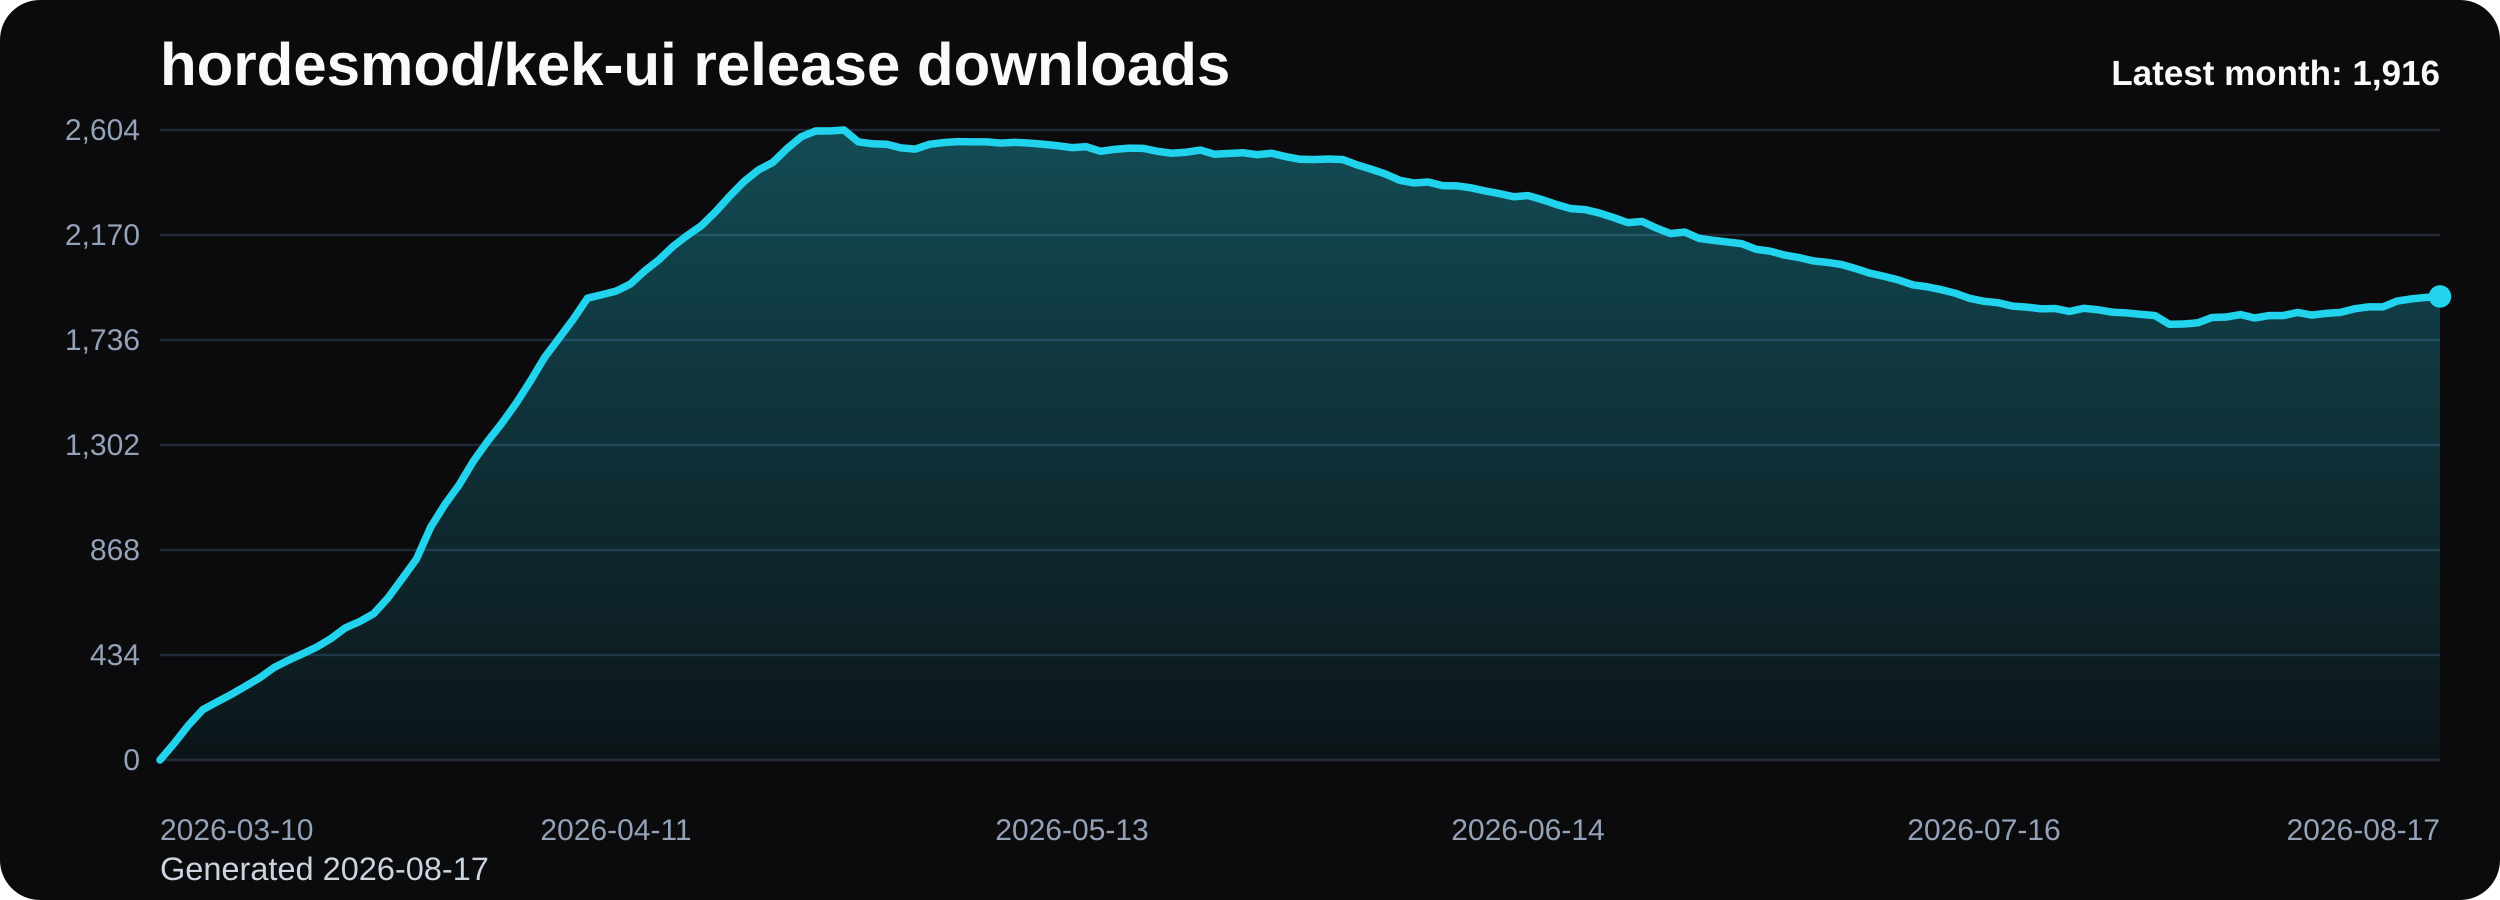
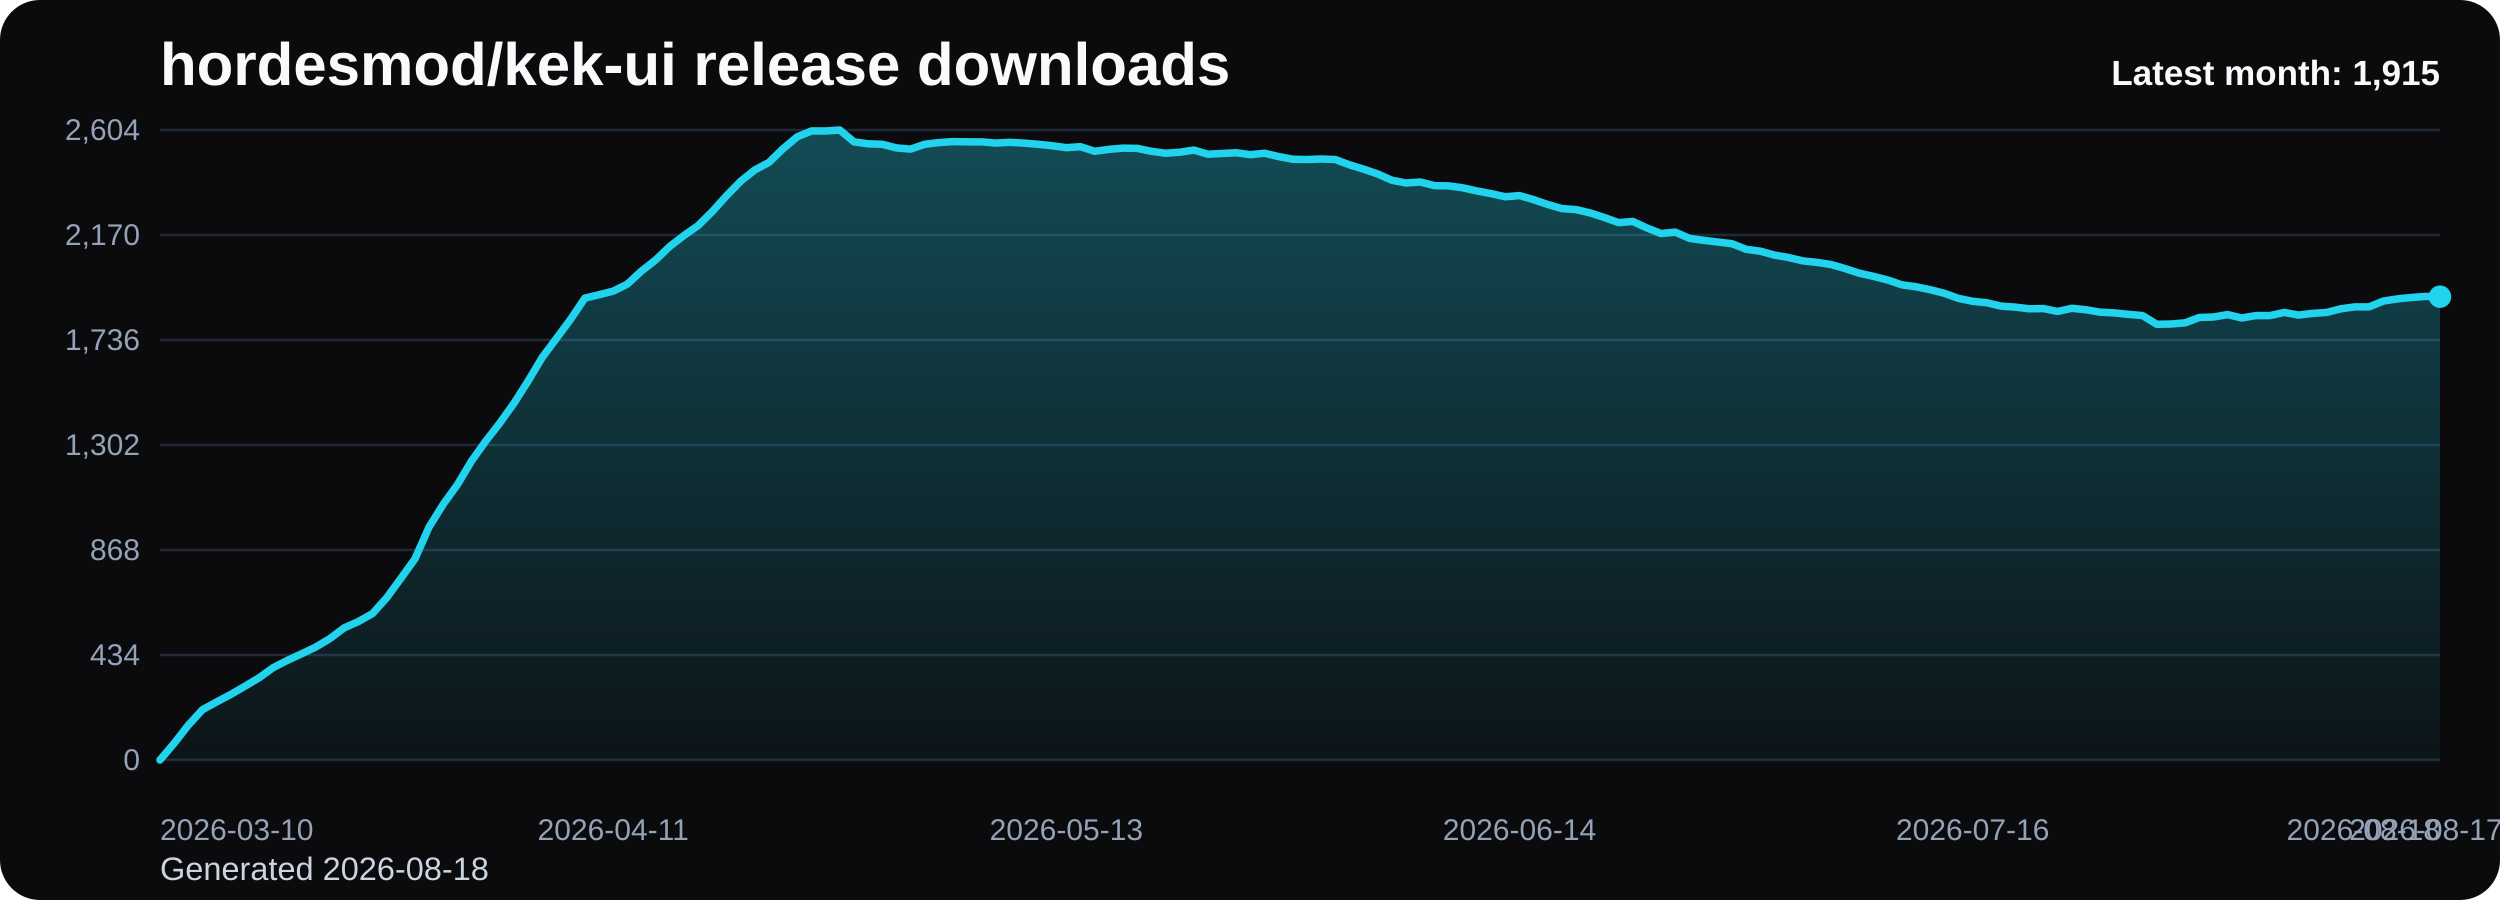
<svg xmlns="http://www.w3.org/2000/svg" viewBox="0 0 1000 360" role="img" aria-label="hordesmod/kek-ui release downloads chart">
  <defs>
    <linearGradient id="fill-monthly-black" x1="0" y1="0" x2="0" y2="1">
      <stop offset="0%" stop-color="#22d3ee" stop-opacity="0.32" />
      <stop offset="100%" stop-color="#22d3ee" stop-opacity="0.05" />
    </linearGradient>
    <style>
      .bg { fill: #0b0b0d; }
      .title { font: 700 24px Arial, sans-serif; fill: #f8fafc; }
      .sub { font: 400 13px Arial, sans-serif; fill: #cbd5e1; }
      .grid { stroke: #1f2937; stroke-width: 1; }
      .axis { font: 400 12px Arial, sans-serif; fill: #94a3b8; }
      .line { fill: none; stroke: #22d3ee; stroke-width: 3; stroke-linecap: round; stroke-linejoin: round; }
      .dot { fill: #22d3ee; }
      .value { font: 600 11px Arial, sans-serif; fill: #cbd5e1; }
      .latest { font: 700 14px Arial, sans-serif; fill: #f8fafc; }
    </style>
  </defs>
  <rect class="bg" x="0" y="0" width="1000" height="360" rx="16" />
  <text class="title" x="64" y="34">hordesmod/kek-ui release downloads</text>
-   <text class="sub" x="64" y="352">Generated 2026-08-17</text>
+   <text class="sub" x="64" y="352">Generated 2026-08-18</text>
  <line x1="64" y1="52.00" x2="976" y2="52.00" class="grid" />
  <text x="56" y="56.00" text-anchor="end" class="axis">2,604</text>
  <line x1="64" y1="94.00" x2="976" y2="94.00" class="grid" />
  <text x="56" y="98.00" text-anchor="end" class="axis">2,170</text>
  <line x1="64" y1="136.00" x2="976" y2="136.00" class="grid" />
  <text x="56" y="140.00" text-anchor="end" class="axis">1,736</text>
  <line x1="64" y1="178.00" x2="976" y2="178.00" class="grid" />
  <text x="56" y="182.00" text-anchor="end" class="axis">1,302</text>
  <line x1="64" y1="220.00" x2="976" y2="220.00" class="grid" />
  <text x="56" y="224.00" text-anchor="end" class="axis">868</text>
  <line x1="64" y1="262.00" x2="976" y2="262.00" class="grid" />
  <text x="56" y="266.00" text-anchor="end" class="axis">434</text>
  <line x1="64" y1="304.00" x2="976" y2="304.00" class="grid" />
  <text x="56" y="308.00" text-anchor="end" class="axis">0</text>
-   <path d="M 64.00 304 L 64.00 304.00 L 69.70 297.32 L 75.40 290.06 L 81.10 283.87 L 86.80 280.77 L 92.50 277.77 L 98.20 274.48 L 103.90 271.10 L 109.60 267.03 L 115.30 264.13 L 121.00 261.52 L 126.70 258.81 L 132.40 255.42 L 138.10 251.16 L 143.80 248.65 L 149.50 245.45 L 155.20 239.16 L 160.90 231.42 L 166.60 223.58 L 172.30 210.81 L 178.00 201.71 L 183.70 193.87 L 189.40 184.39 L 195.10 176.45 L 200.80 169.19 L 206.50 161.26 L 212.20 152.35 L 217.90 142.87 L 223.60 135.32 L 229.30 127.68 L 235.00 119.26 L 240.70 117.90 L 246.40 116.45 L 252.10 113.65 L 257.80 108.42 L 263.50 103.97 L 269.20 98.55 L 274.90 94.19 L 280.60 90.23 L 286.30 84.61 L 292.00 78.32 L 297.70 72.52 L 303.40 67.97 L 309.10 64.97 L 314.80 59.45 L 320.50 54.71 L 326.20 52.39 L 331.90 52.39 L 337.60 52.00 L 343.30 56.74 L 349.00 57.52 L 354.70 57.71 L 360.40 59.16 L 366.10 59.65 L 371.80 57.71 L 377.50 57.03 L 383.20 56.65 L 388.90 56.74 L 394.60 56.74 L 400.30 57.23 L 406.00 56.94 L 411.70 57.23 L 417.40 57.71 L 423.10 58.29 L 428.80 59.06 L 434.50 58.68 L 440.20 60.52 L 445.90 59.74 L 451.60 59.26 L 457.30 59.35 L 463.00 60.52 L 468.70 61.29 L 474.40 60.90 L 480.10 60.03 L 485.80 61.68 L 491.50 61.39 L 497.20 61.10 L 502.90 61.87 L 508.60 61.29 L 514.30 62.65 L 520.00 63.71 L 525.70 63.81 L 531.40 63.61 L 537.10 63.81 L 542.80 65.94 L 548.50 67.68 L 554.20 69.61 L 559.90 72.13 L 565.60 73.19 L 571.30 72.81 L 577.00 74.26 L 582.70 74.35 L 588.40 75.13 L 594.10 76.39 L 599.80 77.45 L 605.50 78.71 L 611.20 78.23 L 616.90 79.87 L 622.60 81.81 L 628.30 83.45 L 634.00 83.84 L 639.70 85.19 L 645.40 87.03 L 651.10 89.06 L 656.80 88.58 L 662.50 91.19 L 668.20 93.42 L 673.90 92.84 L 679.60 95.35 L 685.30 96.13 L 691.00 96.81 L 696.70 97.48 L 702.40 99.71 L 708.10 100.48 L 713.80 102.03 L 719.50 103.00 L 725.20 104.35 L 730.90 104.94 L 736.60 105.81 L 742.30 107.45 L 748.00 109.29 L 753.70 110.55 L 759.40 112.00 L 765.10 113.94 L 770.80 114.71 L 776.50 115.87 L 782.20 117.32 L 787.90 119.35 L 793.60 120.52 L 799.30 121.10 L 805.00 122.45 L 810.70 122.84 L 816.40 123.52 L 822.10 123.42 L 827.80 124.58 L 833.50 123.32 L 839.20 123.90 L 844.90 124.87 L 850.60 125.16 L 856.30 125.74 L 862.00 126.23 L 867.70 129.71 L 873.40 129.61 L 879.10 129.13 L 884.80 127.00 L 890.50 126.81 L 896.20 125.84 L 901.90 127.19 L 907.60 126.23 L 913.30 126.23 L 919.00 124.97 L 924.70 126.03 L 930.40 125.35 L 936.10 124.97 L 941.80 123.52 L 947.50 122.74 L 953.20 122.74 L 958.90 120.42 L 964.60 119.55 L 970.30 118.97 L 976.00 118.58 L 976.00 304 Z" fill="url(#fill-monthly-black)" />
-   <polyline class="line" points="64.00,304.00 69.70,297.32 75.40,290.06 81.10,283.87 86.80,280.77 92.50,277.77 98.20,274.48 103.90,271.10 109.60,267.03 115.30,264.13 121.00,261.52 126.70,258.81 132.40,255.42 138.10,251.16 143.80,248.65 149.50,245.45 155.20,239.16 160.90,231.42 166.60,223.58 172.30,210.81 178.00,201.71 183.70,193.87 189.40,184.39 195.10,176.45 200.80,169.19 206.50,161.26 212.20,152.35 217.90,142.87 223.60,135.32 229.30,127.68 235.00,119.26 240.70,117.90 246.40,116.45 252.10,113.65 257.80,108.42 263.50,103.97 269.20,98.55 274.90,94.19 280.60,90.23 286.30,84.61 292.00,78.32 297.70,72.52 303.40,67.97 309.10,64.97 314.80,59.45 320.50,54.71 326.20,52.39 331.90,52.39 337.60,52.00 343.30,56.74 349.00,57.52 354.70,57.71 360.40,59.16 366.10,59.65 371.80,57.71 377.50,57.03 383.20,56.65 388.90,56.74 394.60,56.74 400.30,57.23 406.00,56.94 411.70,57.23 417.40,57.71 423.10,58.29 428.80,59.06 434.50,58.68 440.20,60.52 445.90,59.74 451.60,59.26 457.30,59.35 463.00,60.52 468.70,61.29 474.40,60.90 480.10,60.03 485.80,61.68 491.50,61.39 497.20,61.10 502.90,61.87 508.60,61.29 514.30,62.65 520.00,63.71 525.70,63.81 531.40,63.61 537.10,63.81 542.80,65.94 548.50,67.68 554.20,69.61 559.90,72.13 565.60,73.19 571.30,72.81 577.00,74.26 582.70,74.35 588.40,75.13 594.10,76.39 599.80,77.45 605.50,78.71 611.20,78.23 616.90,79.87 622.60,81.81 628.30,83.45 634.00,83.84 639.70,85.19 645.40,87.03 651.10,89.06 656.80,88.58 662.50,91.19 668.20,93.42 673.90,92.84 679.60,95.35 685.30,96.13 691.00,96.81 696.70,97.48 702.40,99.71 708.10,100.48 713.80,102.03 719.50,103.00 725.20,104.35 730.90,104.94 736.60,105.81 742.30,107.45 748.00,109.29 753.70,110.55 759.40,112.00 765.10,113.94 770.80,114.71 776.50,115.87 782.20,117.32 787.90,119.35 793.60,120.52 799.30,121.10 805.00,122.45 810.70,122.84 816.40,123.52 822.10,123.42 827.80,124.58 833.50,123.32 839.20,123.90 844.90,124.87 850.60,125.16 856.30,125.74 862.00,126.23 867.70,129.71 873.40,129.61 879.10,129.13 884.80,127.00 890.50,126.81 896.20,125.84 901.90,127.19 907.60,126.23 913.30,126.23 919.00,124.97 924.70,126.03 930.40,125.35 936.10,124.97 941.80,123.52 947.50,122.74 953.20,122.74 958.90,120.42 964.60,119.55 970.30,118.97 976.00,118.58" />
-   <circle class="dot" cx="976.00" cy="118.58" r="4.5" />
+   <path d="M 64.00 304 L 64.00 304.00 L 69.66 297.32 L 75.33 290.06 L 80.99 283.87 L 86.66 280.77 L 92.32 277.77 L 97.99 274.48 L 103.65 271.10 L 109.32 267.03 L 114.98 264.13 L 120.65 261.52 L 126.31 258.81 L 131.98 255.42 L 137.64 251.16 L 143.30 248.65 L 148.97 245.45 L 154.63 239.16 L 160.30 231.42 L 165.96 223.58 L 171.63 210.81 L 177.29 201.71 L 182.96 193.87 L 188.62 184.39 L 194.29 176.45 L 199.95 169.19 L 205.61 161.26 L 211.28 152.35 L 216.94 142.87 L 222.61 135.32 L 228.27 127.68 L 233.94 119.26 L 239.60 117.90 L 245.27 116.45 L 250.93 113.65 L 256.60 108.42 L 262.26 103.97 L 267.93 98.55 L 273.59 94.19 L 279.25 90.23 L 284.92 84.61 L 290.58 78.32 L 296.25 72.52 L 301.91 67.97 L 307.58 64.97 L 313.24 59.45 L 318.91 54.71 L 324.57 52.39 L 330.24 52.39 L 335.90 52.00 L 341.57 56.74 L 347.23 57.52 L 352.89 57.71 L 358.56 59.16 L 364.22 59.65 L 369.89 57.71 L 375.55 57.03 L 381.22 56.65 L 386.88 56.74 L 392.55 56.74 L 398.21 57.23 L 403.88 56.94 L 409.54 57.23 L 415.20 57.71 L 420.87 58.29 L 426.53 59.06 L 432.20 58.68 L 437.86 60.52 L 443.53 59.74 L 449.19 59.26 L 454.86 59.35 L 460.52 60.52 L 466.19 61.29 L 471.85 60.90 L 477.52 60.03 L 483.18 61.68 L 488.84 61.39 L 494.51 61.10 L 500.17 61.87 L 505.84 61.29 L 511.50 62.65 L 517.17 63.71 L 522.83 63.81 L 528.50 63.61 L 534.16 63.81 L 539.83 65.94 L 545.49 67.68 L 551.16 69.61 L 556.82 72.13 L 562.48 73.19 L 568.15 72.81 L 573.81 74.26 L 579.48 74.35 L 585.14 75.13 L 590.81 76.39 L 596.47 77.45 L 602.14 78.71 L 607.80 78.23 L 613.47 79.87 L 619.13 81.81 L 624.80 83.45 L 630.46 83.84 L 636.12 85.19 L 641.79 87.03 L 647.45 89.06 L 653.12 88.58 L 658.78 91.19 L 664.45 93.42 L 670.11 92.84 L 675.78 95.35 L 681.44 96.13 L 687.11 96.81 L 692.77 97.48 L 698.43 99.71 L 704.10 100.48 L 709.76 102.03 L 715.43 103.00 L 721.09 104.35 L 726.76 104.94 L 732.42 105.81 L 738.09 107.45 L 743.75 109.29 L 749.42 110.55 L 755.08 112.00 L 760.75 113.94 L 766.41 114.71 L 772.07 115.87 L 777.74 117.32 L 783.40 119.35 L 789.07 120.52 L 794.73 121.10 L 800.40 122.45 L 806.06 122.84 L 811.73 123.52 L 817.39 123.42 L 823.06 124.58 L 828.72 123.32 L 834.39 123.90 L 840.05 124.87 L 845.71 125.16 L 851.38 125.74 L 857.04 126.23 L 862.71 129.71 L 868.37 129.61 L 874.04 129.13 L 879.70 127.00 L 885.37 126.81 L 891.03 125.84 L 896.70 127.19 L 902.36 126.23 L 908.02 126.23 L 913.69 124.97 L 919.35 126.03 L 925.02 125.35 L 930.68 124.97 L 936.35 123.52 L 942.01 122.74 L 947.68 122.74 L 953.34 120.42 L 959.01 119.55 L 964.67 118.97 L 970.34 118.58 L 976.00 118.68 L 976.00 304 Z" fill="url(#fill-monthly-black)" />
+   <polyline class="line" points="64.00,304.00 69.66,297.32 75.33,290.06 80.99,283.87 86.66,280.77 92.32,277.77 97.99,274.48 103.65,271.10 109.32,267.03 114.98,264.13 120.65,261.52 126.31,258.81 131.98,255.42 137.64,251.16 143.30,248.65 148.97,245.45 154.63,239.16 160.30,231.42 165.96,223.58 171.63,210.81 177.29,201.71 182.96,193.87 188.62,184.39 194.29,176.45 199.95,169.19 205.61,161.26 211.28,152.35 216.94,142.87 222.61,135.32 228.27,127.68 233.94,119.26 239.60,117.90 245.27,116.45 250.93,113.65 256.60,108.42 262.26,103.97 267.93,98.55 273.59,94.19 279.25,90.23 284.92,84.61 290.58,78.32 296.25,72.52 301.91,67.97 307.58,64.97 313.24,59.45 318.91,54.71 324.57,52.39 330.24,52.39 335.90,52.00 341.57,56.74 347.23,57.52 352.89,57.71 358.56,59.16 364.22,59.65 369.89,57.71 375.55,57.03 381.22,56.65 386.88,56.74 392.55,56.74 398.21,57.23 403.88,56.94 409.54,57.23 415.20,57.71 420.87,58.29 426.53,59.06 432.20,58.68 437.86,60.52 443.53,59.74 449.19,59.26 454.86,59.35 460.52,60.52 466.19,61.29 471.85,60.90 477.52,60.03 483.18,61.68 488.84,61.39 494.51,61.10 500.17,61.87 505.84,61.29 511.50,62.65 517.17,63.71 522.83,63.81 528.50,63.61 534.16,63.81 539.83,65.94 545.49,67.68 551.16,69.61 556.82,72.13 562.48,73.19 568.15,72.81 573.81,74.26 579.48,74.35 585.14,75.13 590.81,76.39 596.47,77.45 602.14,78.71 607.80,78.23 613.47,79.87 619.13,81.81 624.80,83.45 630.46,83.84 636.12,85.19 641.79,87.03 647.45,89.06 653.12,88.58 658.78,91.19 664.45,93.42 670.11,92.84 675.78,95.35 681.44,96.13 687.11,96.81 692.77,97.48 698.43,99.71 704.10,100.48 709.76,102.03 715.43,103.00 721.09,104.35 726.76,104.94 732.42,105.81 738.09,107.45 743.75,109.29 749.42,110.55 755.08,112.00 760.75,113.94 766.41,114.71 772.07,115.87 777.74,117.32 783.40,119.35 789.07,120.52 794.73,121.10 800.40,122.45 806.06,122.84 811.73,123.52 817.39,123.42 823.06,124.58 828.72,123.32 834.39,123.90 840.05,124.87 845.71,125.16 851.38,125.74 857.04,126.23 862.71,129.71 868.37,129.61 874.04,129.13 879.70,127.00 885.37,126.81 891.03,125.84 896.70,127.19 902.36,126.23 908.02,126.23 913.69,124.97 919.35,126.03 925.02,125.35 930.68,124.97 936.35,123.52 942.01,122.74 947.68,122.74 953.34,120.42 959.01,119.55 964.67,118.97 970.34,118.58 976.00,118.68" />
+   <circle class="dot" cx="976.00" cy="118.68" r="4.5" />
  <text class="axis" x="64.00" y="336" text-anchor="start">2026-03-10</text>
-   <text class="axis" x="246.40" y="336" text-anchor="middle">2026-04-11</text>
-   <text class="axis" x="428.80" y="336" text-anchor="middle">2026-05-13</text>
-   <text class="axis" x="611.20" y="336" text-anchor="middle">2026-06-14</text>
-   <text class="axis" x="793.60" y="336" text-anchor="middle">2026-07-16</text>
-   <text class="axis" x="976.00" y="336" text-anchor="end">2026-08-17</text>
-   <text class="latest" x="976" y="34" text-anchor="end">Latest month: 1,916</text>
+   <text class="axis" x="245.27" y="336" text-anchor="middle">2026-04-11</text>
+   <text class="axis" x="426.53" y="336" text-anchor="middle">2026-05-13</text>
+   <text class="axis" x="607.80" y="336" text-anchor="middle">2026-06-14</text>
+   <text class="axis" x="789.07" y="336" text-anchor="middle">2026-07-16</text>
+   <text class="axis" x="970.34" y="336" text-anchor="middle">2026-08-17</text>
+   <text class="axis" x="976.00" y="336" text-anchor="end">2026-08-18</text>
+   <text class="latest" x="976" y="34" text-anchor="end">Latest month: 1,915</text>
</svg>
